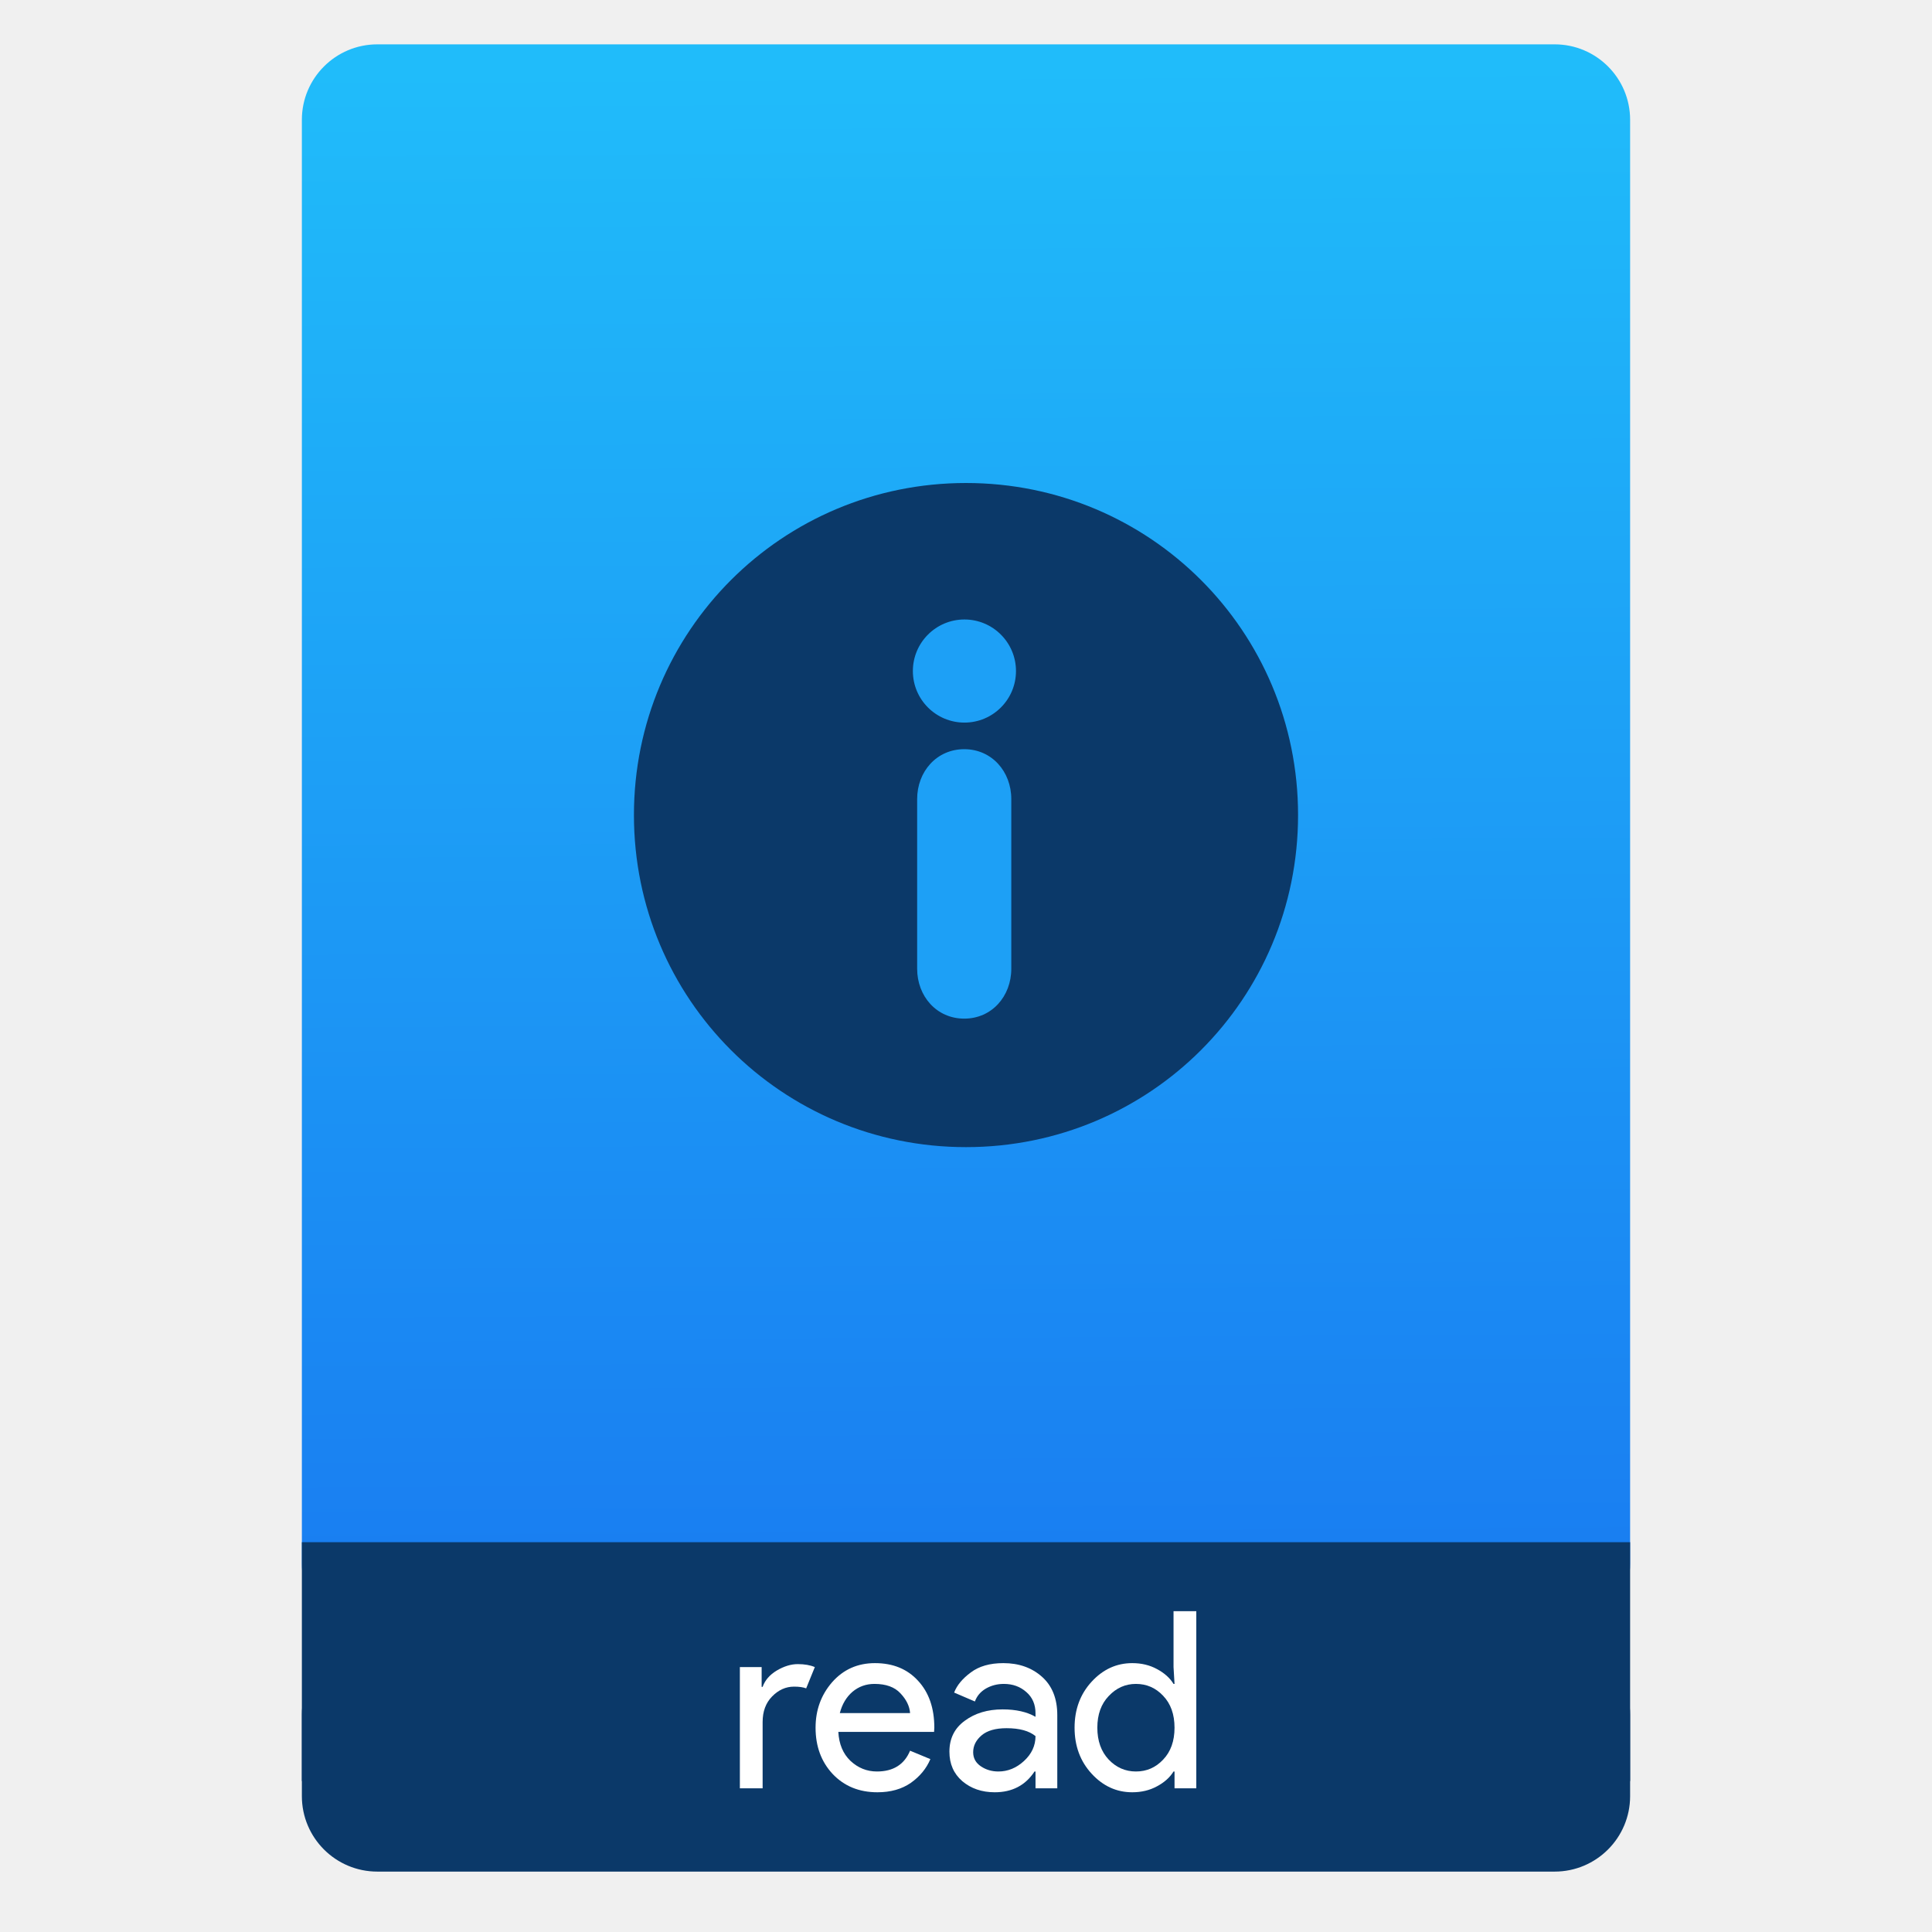
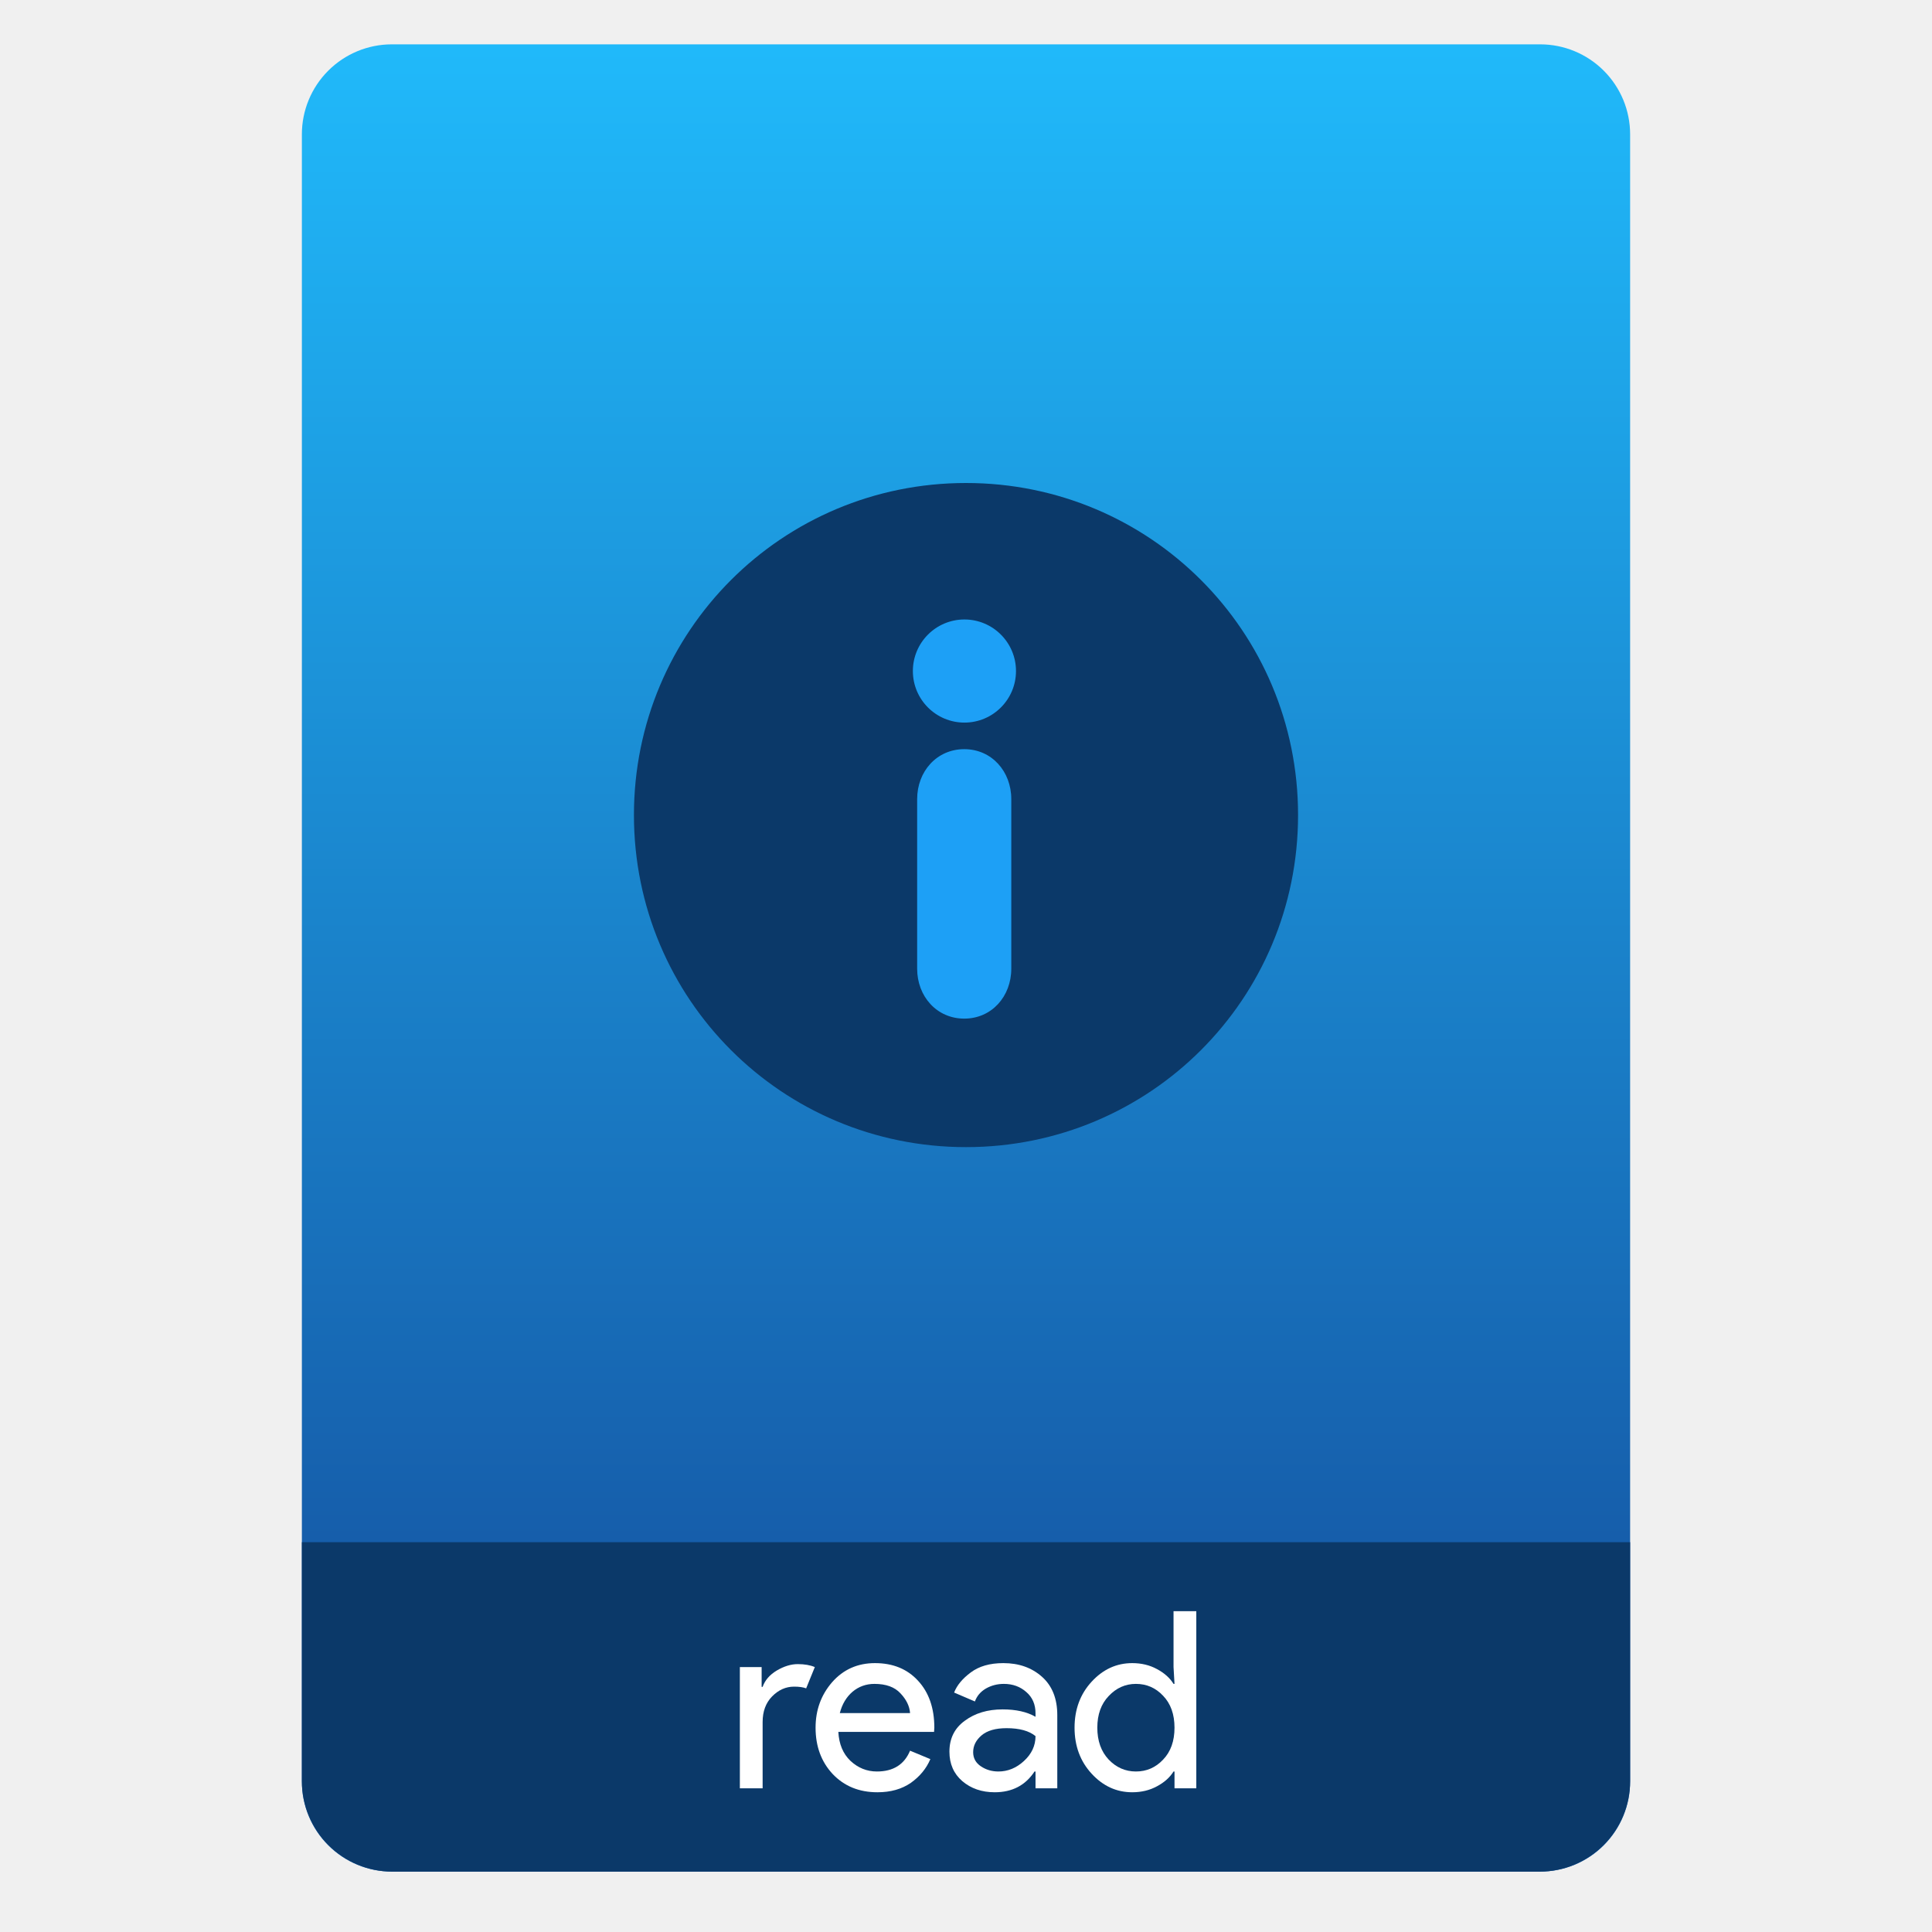
- <svg xmlns="http://www.w3.org/2000/svg" height="64" viewBox="0 0 64 64" width="64">
-   <linearGradient id="a" gradientTransform="matrix(1.07499 0 0 1.02929 56.68895 -.015285)" gradientUnits="userSpaceOnUse" x1="-74.929" x2="-75.26" y1="52.199" y2="2.356">
-     <stop offset="0" stop-color="#197cf1" />
-     <stop offset="1" stop-color="#20bcfa" />
-   </linearGradient>
-   <g transform="translate(56.39177 -.176777)">
-     <rect fill="#0b3969" height="7.699" ry="2.5" width="44" x="-46.392" y="54.477" />
-     <rect fill="url(#a)" height="52.832" ry="2.5" width="44" x="-46.392" y="1.646" />
-     <path d="m-46.392 51.264h44v7.912h-44z" fill="#0b3969" />
-     <g fill="#fff" transform="matrix(.8195497 0 0 .8195497 -4.83429 10.72177)">
-       <g fill="#fff">
-         <path d="m-32.084 59.417h-.92v-4.9h.88v.8h.04q.14-.4.57-.66.44-.26.85-.26.41 0 .69.12l-.35.86q-.18-.07-.49-.07-.5 0-.89.4-.38.39-.38 1.03z" />
-         <path d="m-27.444 59.577q-1.11 0-1.81-.74-.69-.74-.69-1.87 0-1.07.67-1.84.68-.77 1.73-.77 1.09 0 1.74.71.66.71.66 1.9l-.01.17h-3.87q.04.74.49 1.17.46.43 1.07.43.99 0 1.34-.84l.82.34q-.24.57-.79.96-.55.38-1.35.38zm1.32-3.2q-.03-.42-.39-.8-.35-.38-1.05-.38-.51 0-.89.32-.37.32-.51.86z" />
-         <path d="m-22.704 59.577q-.78 0-1.31-.45-.52-.45-.52-1.19 0-.8.62-1.25.62-.46 1.53-.46.81 0 1.33.3v-.14q0-.54-.37-.86-.37-.33-.91-.33-.4 0-.73.19-.32.19-.44.52l-.84-.36q.17-.44.67-.81.5-.38 1.32-.38.94 0 1.56.55.62.55.62 1.55v2.96h-.88v-.68h-.04q-.55.84-1.61.84zm.15-.84q.57 0 1.03-.42.47-.43.47-1.01-.39-.32-1.17-.32-.67 0-1.01.29-.34.29-.34.68 0 .36.31.57.31.21.71.21z" />
-         <path d="m-17.145 59.577q-.95 0-1.64-.75-.69-.75-.69-1.86 0-1.11.69-1.86.69-.75 1.64-.75.56 0 1 .24.45.24.67.6h.04l-.04-.68v-2.26h.92v7.16h-.88v-.68h-.04q-.22.36-.67.6-.44.24-1 .24zm.15-.84q.65 0 1.1-.48.46-.48.46-1.29 0-.81-.46-1.29-.45-.48-1.1-.48-.64 0-1.1.49-.46.48-.46 1.28 0 .8.46 1.29.46.48 1.1.48z" />
-       </g>
-       <g fill="#0c3e6a" transform="matrix(1.677751 0 0 1.677751 -42.31894 -1727.068)">
-         <path d="m11 3c-4.432 0-8 3.568-8 8s3.568 8 8 8 8-3.568 8-8-3.568-8-8-8z" fill="#0b3969" transform="translate(0 1030.362)" />
-         <g fill="#1da0f6" stroke-width=".916" transform="matrix(.3273811 0 0 .3273811 3.531511 1034.217)">
-           <path d="m22.683 16.977c-2.028 0-3.465 1.646-3.465 3.672v12.485c0 2.028 1.437 3.671 3.465 3.671 2.027 0 3.463-1.643 3.463-3.671v-12.485c0-2.028-1.436-3.672-3.463-3.672z" fill="#1da0f6" />
-           <path d="m22.698 7.432c-2.095 0-3.795 1.699-3.795 3.795 0 2.095 1.7 3.793 3.795 3.793 2.093 0 3.793-1.698 3.793-3.793 0-2.096-1.7-3.795-3.793-3.795z" fill="#1da0f6" />
-         </g>
-       </g>
-     </g>
-   </g>
+ <svg xmlns="http://www.w3.org/2000/svg" style="clip-rule:evenodd;fill-rule:evenodd;stroke-linejoin:round;stroke-miterlimit:2" version="1.1" viewBox="0 0 64 64">
+   <path d="m54 4.449c0-0.79-0.314-1.548-0.873-2.107s-1.317-0.873-2.107-0.873h-38.04c-0.79 0-1.548 0.314-2.107 0.873s-0.873 1.317-0.873 2.107v54.571c0 0.79 0.314 1.548 0.873 2.107s1.317 0.873 2.107 0.873h38.04c0.79 0 1.548-0.314 2.107-0.873s0.873-1.317 0.873-2.107v-54.571z" style="fill:url(#_Linear1)" />
+   <path d="m54 51.088h-44v7.912c0 0.796 0.316 1.559 0.879 2.121 0.562 0.563 1.325 0.879 2.121 0.879h38c0.796 0 1.559-0.316 2.121-0.879 0.563-0.562 0.879-1.325 0.879-2.121v-7.912z" style="fill:#0b3969" />
+   <path d="m25.263 59.24h-0.754v-4.016h0.721v0.656h0.033c0.076-0.219 0.232-0.399 0.467-0.541 0.241-0.142 0.473-0.213 0.697-0.213s0.412 0.033 0.565 0.098l-0.287 0.705c-0.098-0.038-0.232-0.057-0.401-0.057-0.273 0-0.517 0.109-0.73 0.327-0.207 0.213-0.311 0.495-0.311 0.844v2.197z" style="fill-rule:nonzero;fill:#fff" />
+   <path d="m29.066 59.371c-0.607 0-1.101-0.202-1.484-0.606-0.377-0.405-0.565-0.916-0.565-1.533 0-0.585 0.183-1.087 0.549-1.508 0.371-0.421 0.844-0.631 1.418-0.631 0.595 0 1.07 0.194 1.426 0.582 0.36 0.388 0.541 0.907 0.541 1.557l-9e-3 0.139h-3.171c0.022 0.405 0.155 0.724 0.401 0.959 0.252 0.235 0.544 0.353 0.877 0.353 0.541 0 0.907-0.23 1.098-0.689l0.672 0.279c-0.131 0.311-0.347 0.573-0.647 0.787-0.301 0.207-0.669 0.311-1.106 0.311zm1.081-2.623c-0.016-0.229-0.123-0.448-0.319-0.655-0.191-0.208-0.478-0.312-0.861-0.312-0.278 0-0.522 0.088-0.729 0.263-0.202 0.174-0.342 0.409-0.418 0.704h2.327z" style="fill-rule:nonzero;fill:#fff" />
+   <path d="m32.95 59.371c-0.426 0-0.784-0.123-1.073-0.369-0.284-0.246-0.426-0.571-0.426-0.975 0-0.437 0.169-0.779 0.508-1.024 0.338-0.252 0.756-0.377 1.254-0.377 0.442 0 0.806 0.081 1.09 0.245v-0.114c0-0.295-0.101-0.53-0.304-0.705-0.202-0.18-0.45-0.271-0.745-0.271-0.219 0-0.418 0.052-0.599 0.156-0.175 0.104-0.295 0.246-0.36 0.426l-0.689-0.295c0.093-0.24 0.276-0.461 0.549-0.664 0.274-0.207 0.634-0.311 1.082-0.311 0.514 0 0.94 0.15 1.279 0.451 0.338 0.3 0.508 0.724 0.508 1.27v2.426h-0.721v-0.557h-0.033c-0.301 0.459-0.74 0.688-1.32 0.688zm0.123-0.688c0.312 0 0.593-0.115 0.844-0.345 0.257-0.235 0.386-0.51 0.386-0.827-0.213-0.175-0.533-0.263-0.959-0.263-0.366 0-0.642 0.08-0.828 0.238s-0.279 0.344-0.279 0.557c0 0.197 0.085 0.353 0.254 0.467 0.17 0.115 0.364 0.173 0.582 0.173z" style="fill-rule:nonzero;fill:#fff" />
+   <path d="m37.506 59.371c-0.519 0-0.967-0.205-1.344-0.615-0.377-0.409-0.566-0.918-0.566-1.524s0.189-1.115 0.566-1.524c0.377-0.41 0.825-0.615 1.344-0.615 0.306 0 0.579 0.066 0.819 0.197 0.246 0.131 0.429 0.295 0.55 0.491h0.032l-0.032-0.557v-1.852h0.754v5.868h-0.722v-0.557h-0.032c-0.121 0.196-0.304 0.36-0.55 0.491-0.24 0.131-0.513 0.197-0.819 0.197zm0.123-0.688c0.355 0 0.655-0.132 0.901-0.394 0.252-0.262 0.377-0.614 0.377-1.057s-0.125-0.795-0.377-1.057c-0.246-0.263-0.546-0.394-0.901-0.394-0.35 0-0.65 0.134-0.902 0.402-0.251 0.262-0.377 0.612-0.377 1.049s0.126 0.789 0.377 1.057c0.252 0.262 0.552 0.394 0.902 0.394z" style="fill-rule:nonzero;fill:#fff" />
+   <path d="m32 16c-6.094 0-11 4.906-11 11s4.906 11 11 11 11-4.906 11-11-4.906-11-11-11z" style="fill-rule:nonzero;fill:#0b3969" />
+   <path d="m31.942 24.817c-0.913 0-1.56 0.741-1.56 1.653v5.621c0 0.912 0.647 1.652 1.56 1.652 0.912 0 1.558-0.74 1.558-1.652v-5.621c0-0.913-0.646-1.653-1.558-1.653z" style="fill-rule:nonzero;fill:#1da0f6" />
+   <path d="m31.948 20.521c-0.943 0-1.708 0.765-1.708 1.708s0.765 1.708 1.708 1.708c0.942 0 1.708-0.765 1.708-1.708s-0.766-1.708-1.708-1.708z" style="fill-rule:nonzero;fill:#1da0f6" />
+   <defs>
+     <linearGradient id="_Linear1" x2="1" gradientTransform="matrix(3.03829e-15,-49.619,49.619,3.03829e-15,177.88,51.088)" gradientUnits="userSpaceOnUse">
+       <stop style="stop-color:#165eab" offset="0" />
+       <stop style="stop-color:#20b9fa" offset="1" />
+     </linearGradient>
+   </defs>
</svg>
